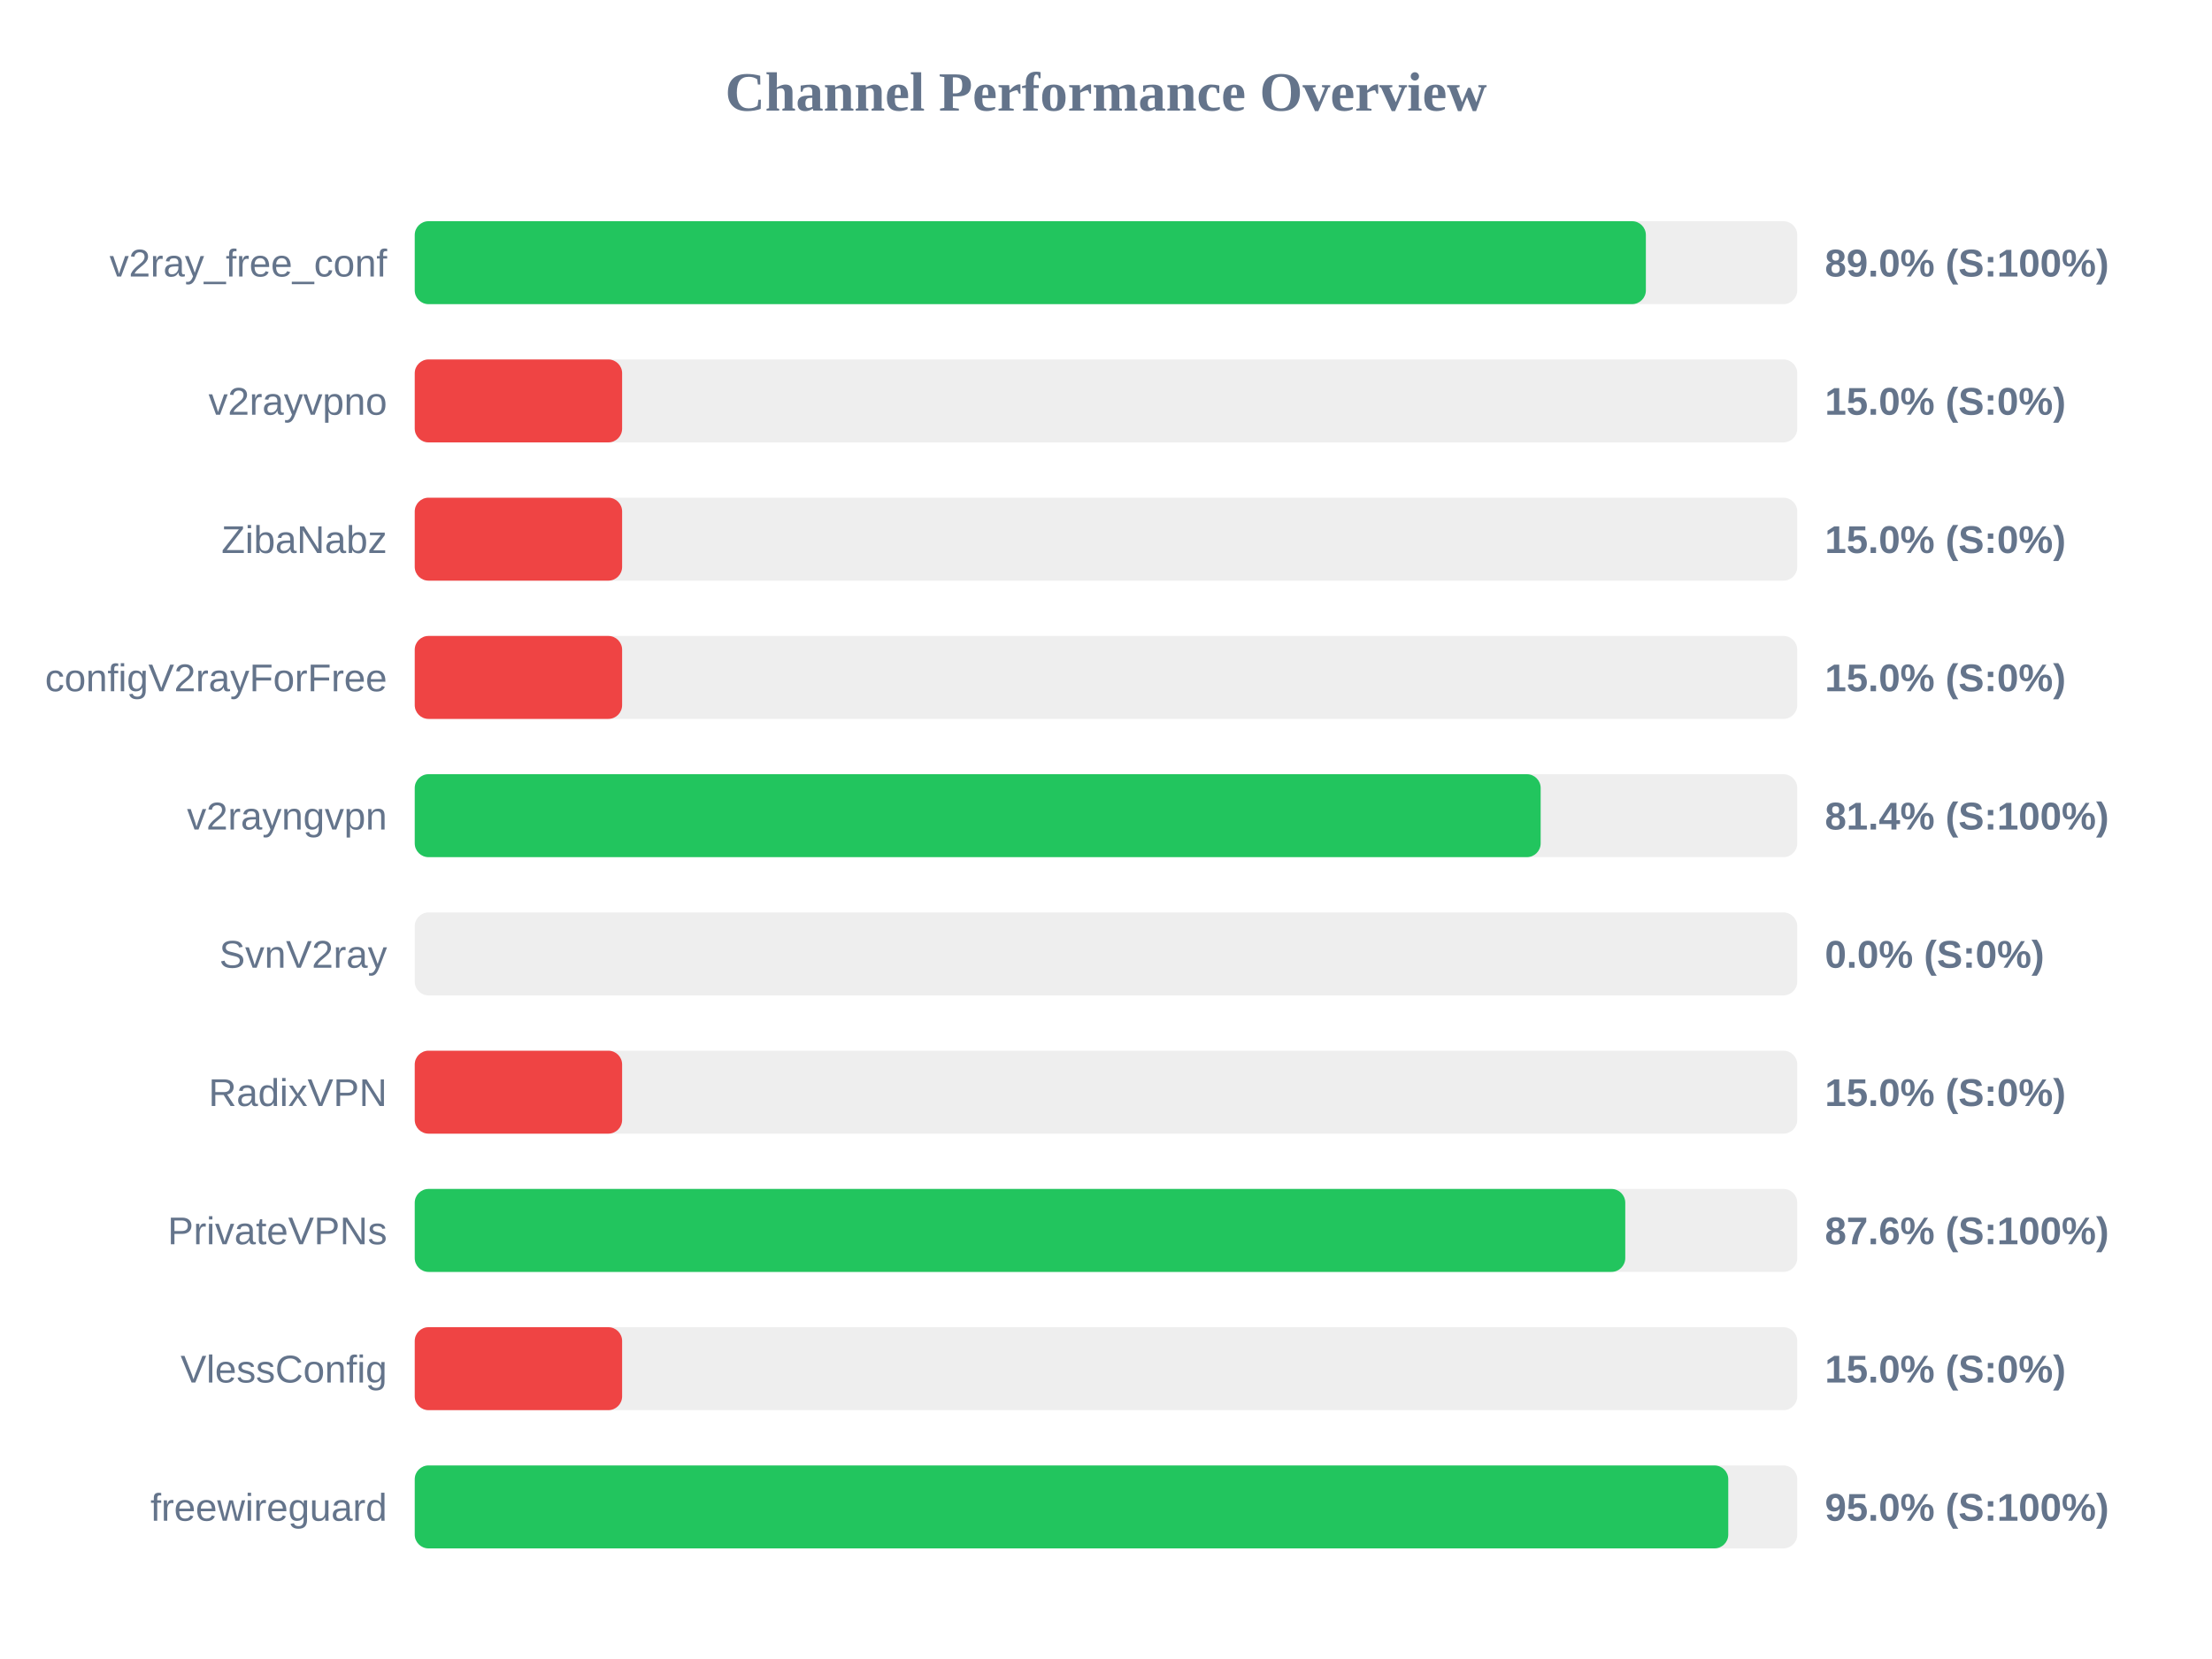
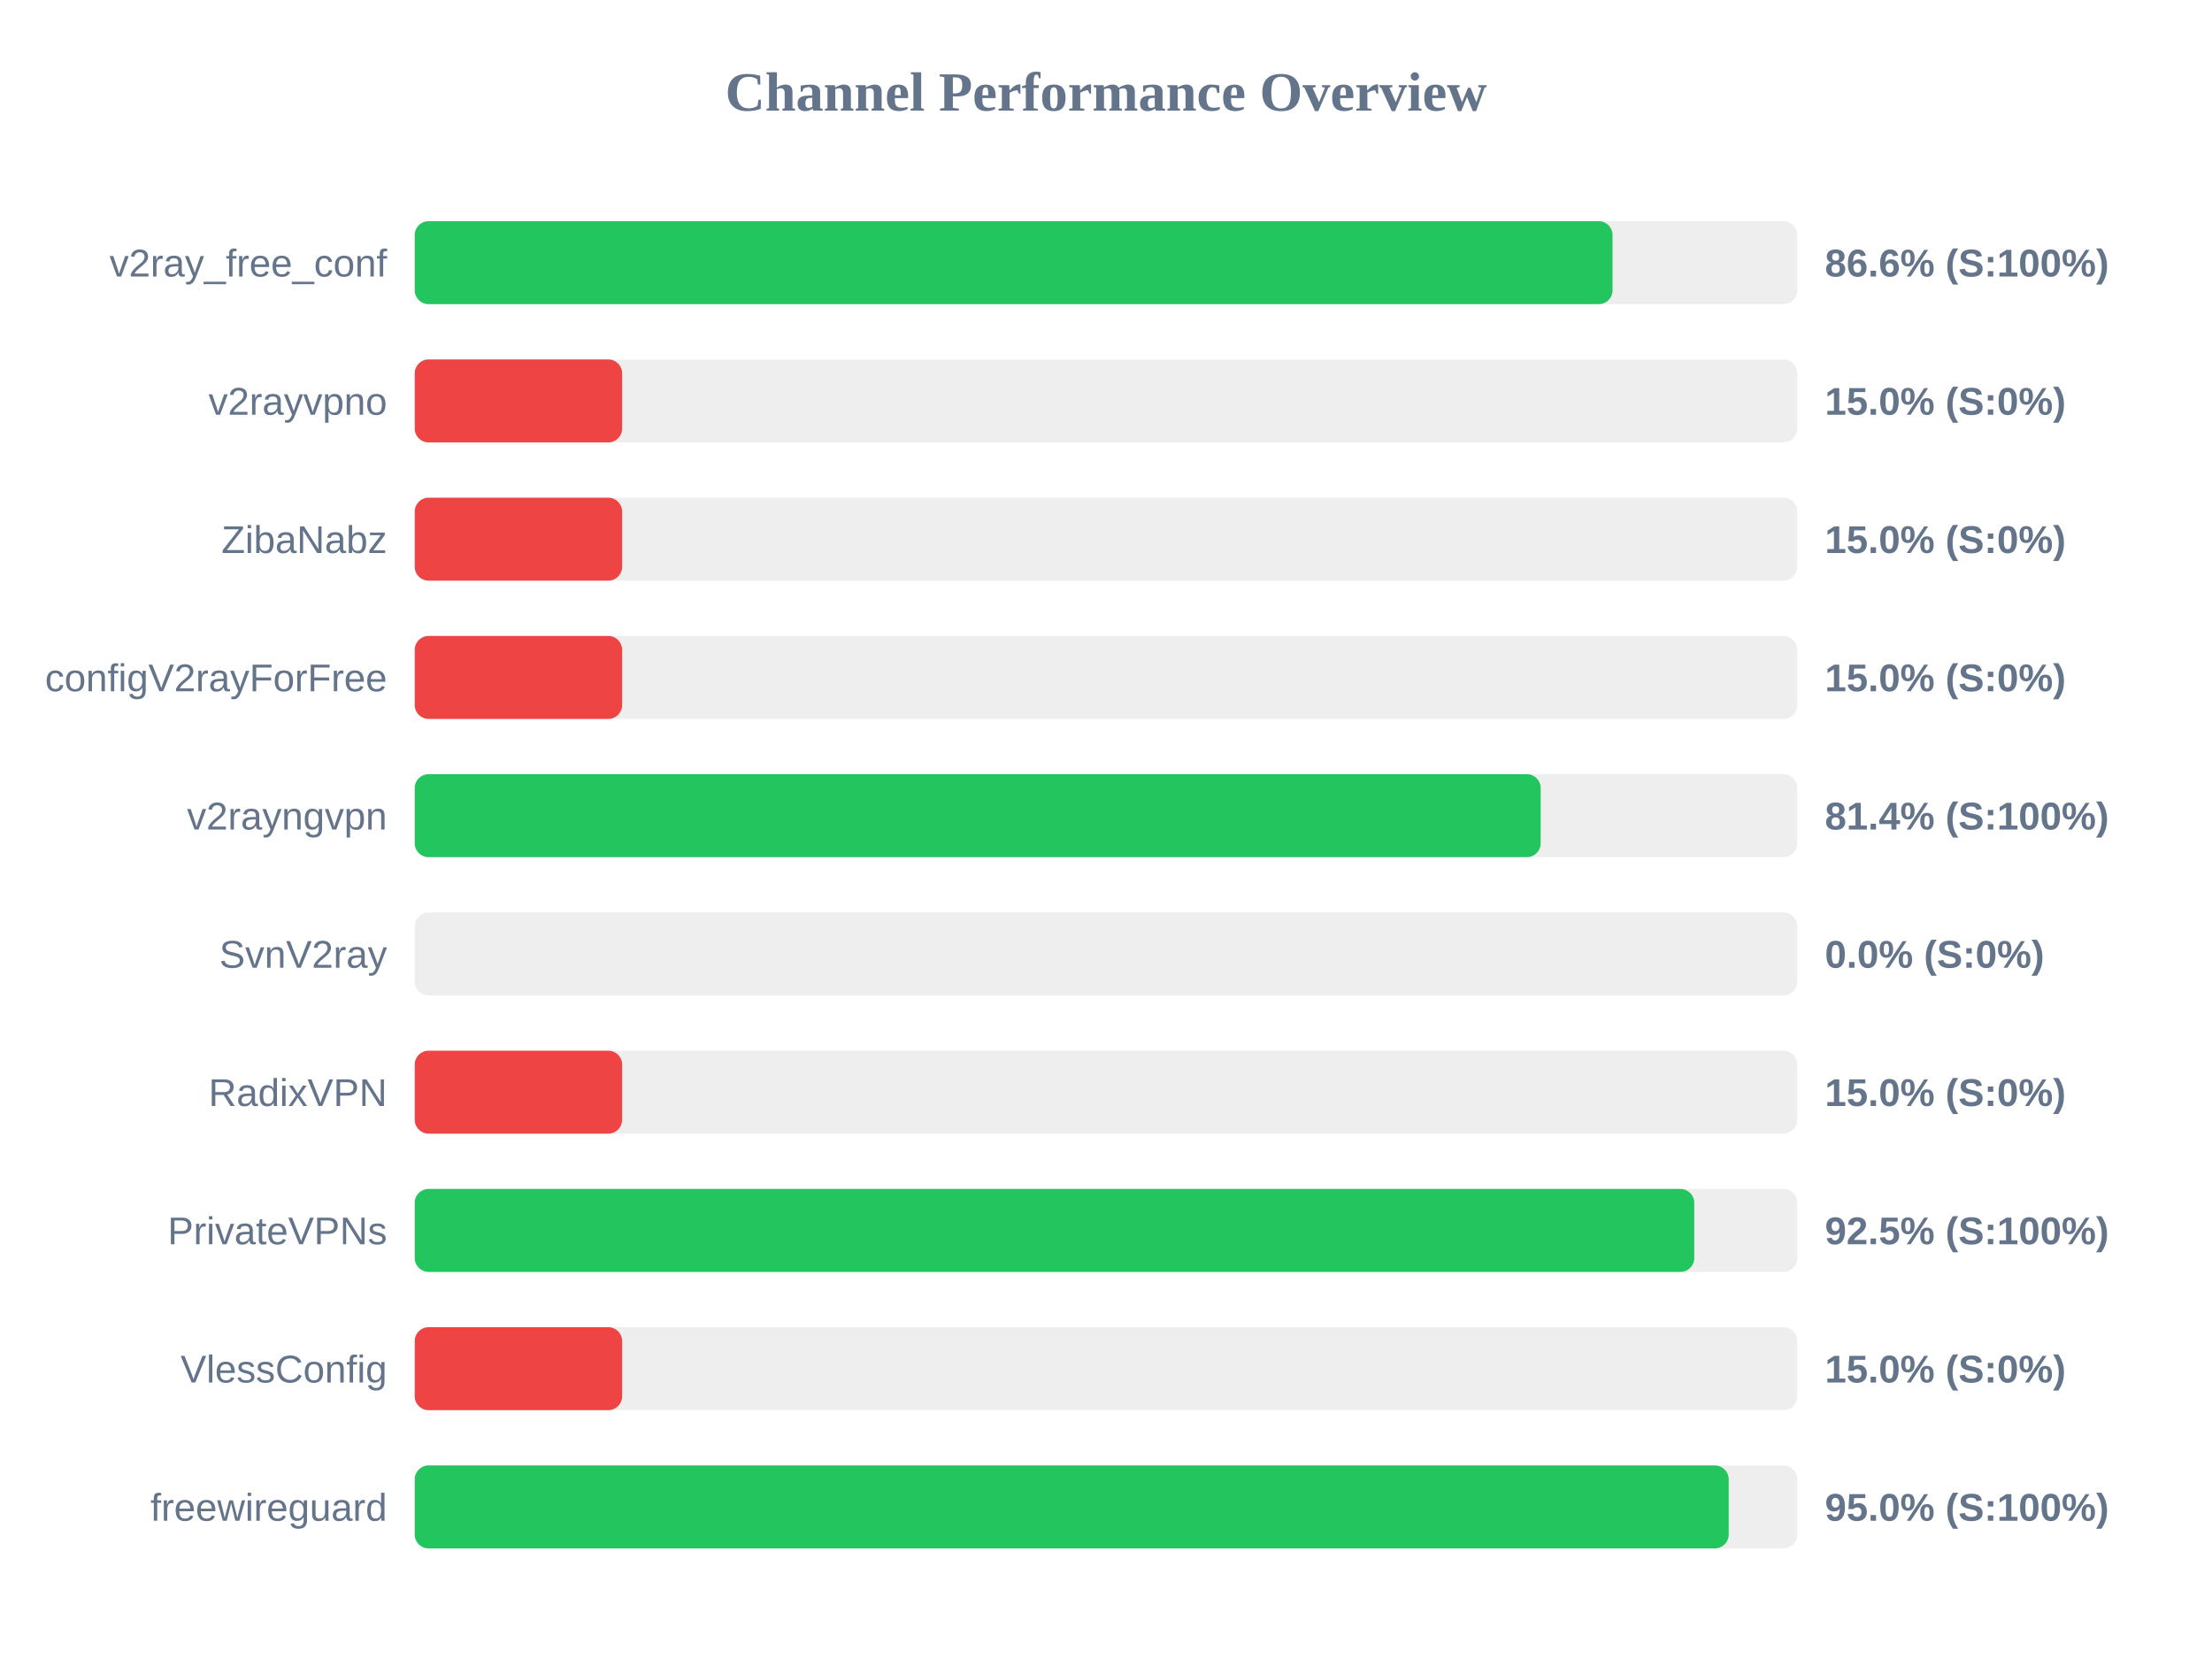
<svg xmlns="http://www.w3.org/2000/svg" width="800" height="600" version="1.1">
  <style>
        .row { font: 14px Arial; fill: #64748b; }
        .score { font: bold 14px Arial; fill: #64748b; }
    </style>
  <text x="400" y="40" text-anchor="middle" font-size="20px" font-weight="bold" fill="#64748b">Channel Performance Overview</text>
  <rect x="150" y="80" width="500" height="30" fill="#eee" rx="5" />
-   <rect x="150" y="80" width="445.25" height="30" fill="#22c55e" rx="5" />
+   <rect x="150" y="80" width="433.2" height="30" fill="#22c55e" rx="5" />
  <text x="140" y="100" text-anchor="end" class="row">v2ray_free_conf</text>
-   <text x="660" y="100" text-anchor="start" class="score">89.0% (S:100%)</text>
+   <text x="660" y="100" text-anchor="start" class="score">86.6% (S:100%)</text>
  <rect x="150" y="130" width="500" height="30" fill="#eee" rx="5" />
  <rect x="150" y="130" width="75.0" height="30" fill="#ef4444" rx="5" />
  <text x="140" y="150" text-anchor="end" class="row">v2rayvpno</text>
  <text x="660" y="150" text-anchor="start" class="score">15.0% (S:0%)</text>
  <rect x="150" y="180" width="500" height="30" fill="#eee" rx="5" />
  <rect x="150" y="180" width="75.0" height="30" fill="#ef4444" rx="5" />
  <text x="140" y="200" text-anchor="end" class="row">ZibaNabz</text>
  <text x="660" y="200" text-anchor="start" class="score">15.0% (S:0%)</text>
  <rect x="150" y="230" width="500" height="30" fill="#eee" rx="5" />
  <rect x="150" y="230" width="75.0" height="30" fill="#ef4444" rx="5" />
  <text x="140" y="250" text-anchor="end" class="row">configV2rayForFree</text>
  <text x="660" y="250" text-anchor="start" class="score">15.0% (S:0%)</text>
  <rect x="150" y="280" width="500" height="30" fill="#eee" rx="5" />
  <rect x="150" y="280" width="407.2" height="30" fill="#22c55e" rx="5" />
  <text x="140" y="300" text-anchor="end" class="row">v2rayngvpn</text>
  <text x="660" y="300" text-anchor="start" class="score">81.4% (S:100%)</text>
  <rect x="150" y="330" width="500" height="30" fill="#eee" rx="5" />
  <rect x="150" y="330" width="0.0" height="30" fill="#ef4444" rx="5" />
  <text x="140" y="350" text-anchor="end" class="row">SvnV2ray</text>
  <text x="660" y="350" text-anchor="start" class="score">0.0% (S:0%)</text>
  <rect x="150" y="380" width="500" height="30" fill="#eee" rx="5" />
  <rect x="150" y="380" width="75.0" height="30" fill="#ef4444" rx="5" />
  <text x="140" y="400" text-anchor="end" class="row">RadixVPN</text>
  <text x="660" y="400" text-anchor="start" class="score">15.0% (S:0%)</text>
  <rect x="150" y="430" width="500" height="30" fill="#eee" rx="5" />
-   <rect x="150" y="430" width="437.8" height="30" fill="#22c55e" rx="5" />
+   <rect x="150" y="430" width="462.75" height="30" fill="#22c55e" rx="5" />
  <text x="140" y="450" text-anchor="end" class="row">PrivateVPNs</text>
-   <text x="660" y="450" text-anchor="start" class="score">87.6% (S:100%)</text>
+   <text x="660" y="450" text-anchor="start" class="score">92.5% (S:100%)</text>
  <rect x="150" y="480" width="500" height="30" fill="#eee" rx="5" />
  <rect x="150" y="480" width="75.0" height="30" fill="#ef4444" rx="5" />
  <text x="140" y="500" text-anchor="end" class="row">VlessConfig</text>
  <text x="660" y="500" text-anchor="start" class="score">15.0% (S:0%)</text>
  <rect x="150" y="530" width="500" height="30" fill="#eee" rx="5" />
-   <rect x="150" y="530" width="475.05" height="30" fill="#22c55e" rx="5" />
+   <rect x="150" y="530" width="475.2" height="30" fill="#22c55e" rx="5" />
  <text x="140" y="550" text-anchor="end" class="row">freewireguard</text>
  <text x="660" y="550" text-anchor="start" class="score">95.0% (S:100%)</text>
</svg>
